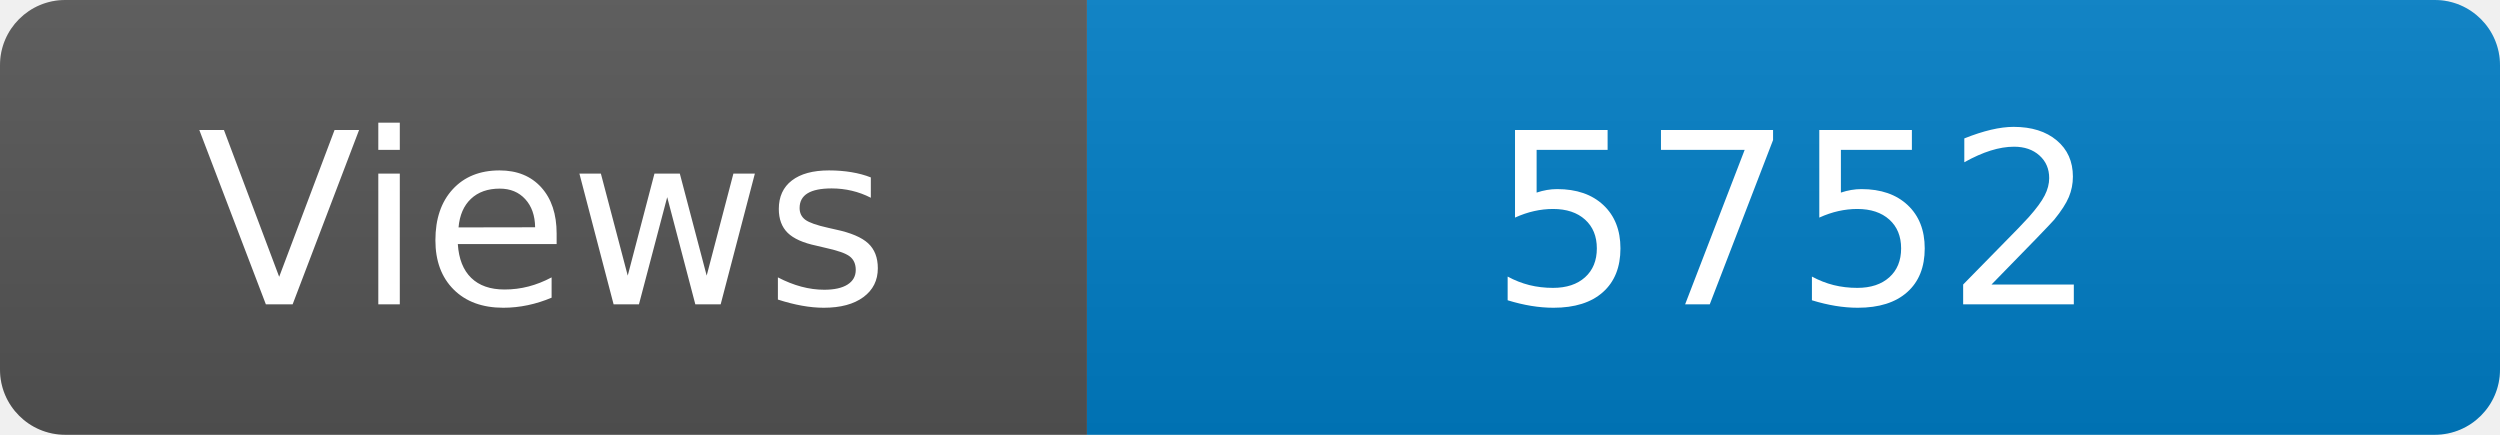
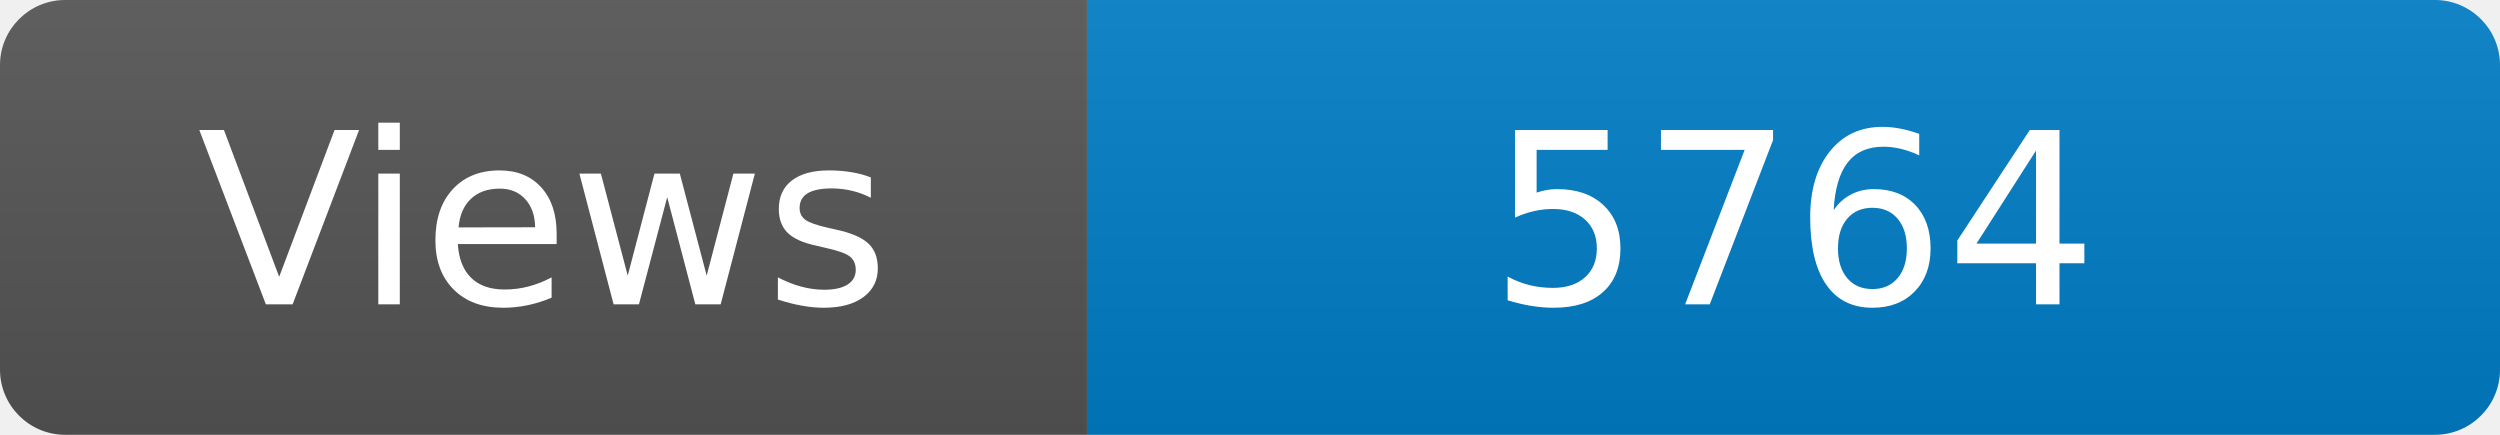
<svg xmlns="http://www.w3.org/2000/svg" width="115" height="20" role="img" aria-label="Maintained?: yes">
  <linearGradient id="s" x2="0" y2="100%">
    <stop offset="0" stop-color="#bbb" stop-opacity=".1" />
    <stop offset="1" stop-opacity=".1" />
  </linearGradient>
  <clipPath id="r">
    <rect width="115" height="20" rx="3" fill="#fff" />
  </clipPath>
  <g clip-path="url(#r)">
    <rect width="50" height="20" fill="#555" />
    <rect x="50" width="160" height="20" fill="#007ec6" />
    <rect width="115" height="20" fill="url(#s)" />
  </g>
  <g fill="#fff" text-anchor="middle" font-family="Verdana,Geneva,DejaVu Sans,sans-serif" font-size="110">
    <text x="250" y="140" transform="scale(.1)" fill="#fff">Views</text>
-     <text x="825" y="140" transform="scale(.1)" fill="#fff">5752</text>
+     <text x="825" y="140" transform="scale(.1)" fill="#fff">5764</text>
  </g>
</svg>
